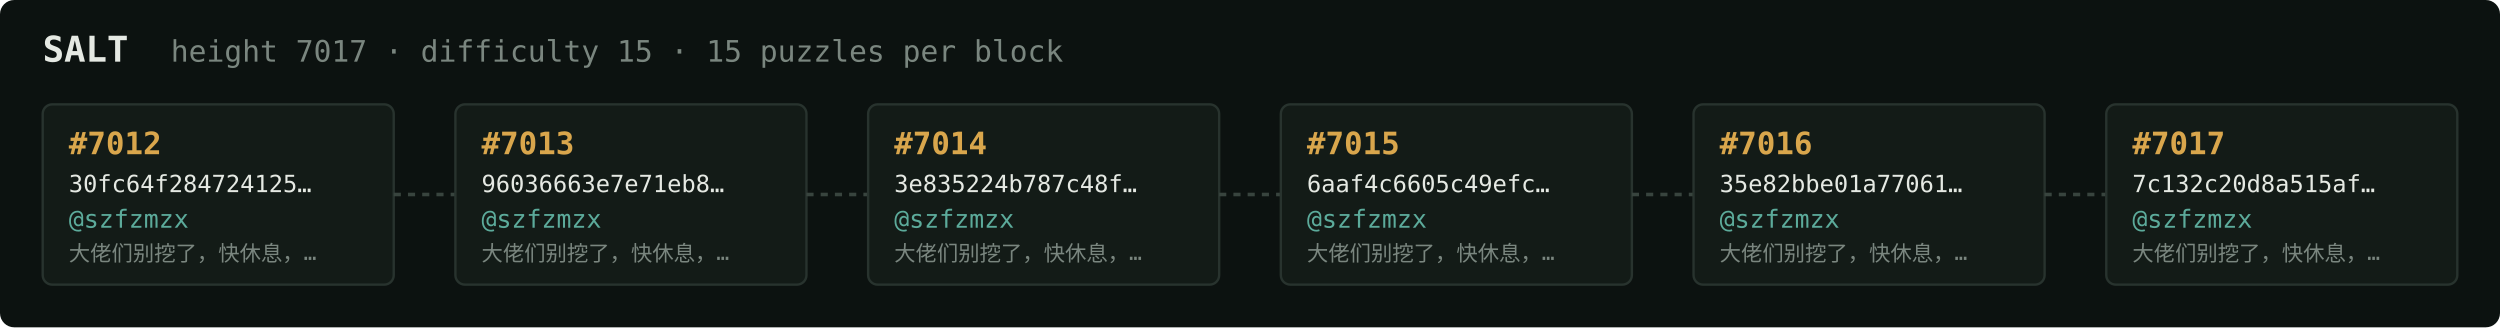
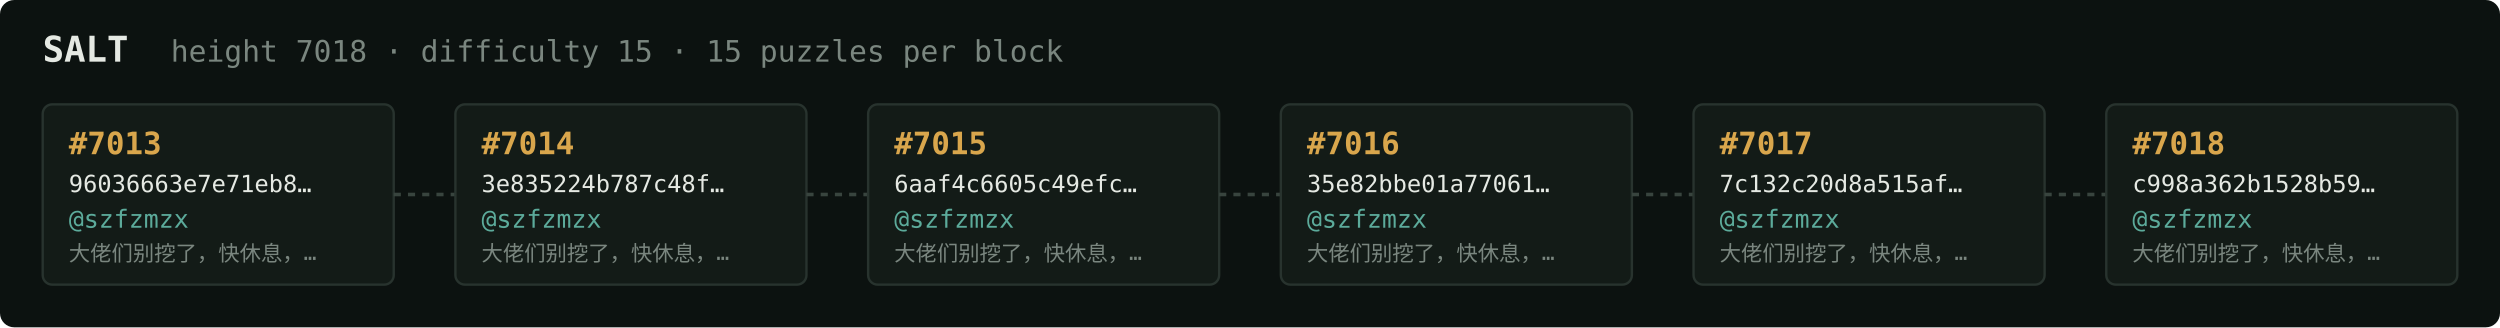
<svg xmlns="http://www.w3.org/2000/svg" width="1054" height="138" viewBox="0 0 1054 138" font-family="ui-monospace,SFMono-Regular,Menlo,monospace">
  <rect fill="#0c1210" width="1054" height="138" rx="6" />
  <text x="18" y="26" fill="#e5e9e3" font-size="15" font-weight="700">SALT</text>
-   <text x="72" y="26" fill="#7a867f" font-size="12.5">height 7017 · difficulty 15 · 15 puzzles per block</text>
+   <text x="72" y="26" fill="#7a867f" font-size="12.5">height 7018 · difficulty 15 · 15 puzzles per block</text>
  <rect x="18" y="44" width="148" height="76" rx="4" fill="#131b17" stroke="#28332e" stroke-width="1" />
-   <text x="29" y="65" fill="#d9a64c" font-size="13" font-weight="700">#7012</text>
-   <text x="29" y="81" fill="#e5e9e3" font-size="10">30fc64f284724125…</text>
+   <text x="29" y="65" fill="#d9a64c" font-size="13" font-weight="700">#7013</text>
+   <text x="29" y="81" fill="#e5e9e3" font-size="10">96036663e7e71eb8…</text>
  <text x="29" y="96" fill="#5cab9b" font-size="10.5">@szfzmzx</text>
  <text x="29" y="110" fill="#7a867f" font-size="9">大佬们别挖了，快休息，…</text>
  <line x1="166" y1="82.0" x2="192" y2="82.0" stroke="#38443e" stroke-width="1.5" stroke-dasharray="3 3" />
  <rect x="192" y="44" width="148" height="76" rx="4" fill="#131b17" stroke="#28332e" stroke-width="1" />
-   <text x="203" y="65" fill="#d9a64c" font-size="13" font-weight="700">#7013</text>
-   <text x="203" y="81" fill="#e5e9e3" font-size="10">96036663e7e71eb8…</text>
+   <text x="203" y="65" fill="#d9a64c" font-size="13" font-weight="700">#7014</text>
+   <text x="203" y="81" fill="#e5e9e3" font-size="10">3e835224b787c48f…</text>
  <text x="203" y="96" fill="#5cab9b" font-size="10.5">@szfzmzx</text>
  <text x="203" y="110" fill="#7a867f" font-size="9">大佬们别挖了，快休息，…</text>
  <line x1="340" y1="82.0" x2="366" y2="82.0" stroke="#38443e" stroke-width="1.5" stroke-dasharray="3 3" />
  <rect x="366" y="44" width="148" height="76" rx="4" fill="#131b17" stroke="#28332e" stroke-width="1" />
-   <text x="377" y="65" fill="#d9a64c" font-size="13" font-weight="700">#7014</text>
-   <text x="377" y="81" fill="#e5e9e3" font-size="10">3e835224b787c48f…</text>
+   <text x="377" y="65" fill="#d9a64c" font-size="13" font-weight="700">#7015</text>
+   <text x="377" y="81" fill="#e5e9e3" font-size="10">6aaf4c6605c49efc…</text>
  <text x="377" y="96" fill="#5cab9b" font-size="10.5">@szfzmzx</text>
  <text x="377" y="110" fill="#7a867f" font-size="9">大佬们别挖了，快休息，…</text>
  <line x1="514" y1="82.0" x2="540" y2="82.0" stroke="#38443e" stroke-width="1.5" stroke-dasharray="3 3" />
  <rect x="540" y="44" width="148" height="76" rx="4" fill="#131b17" stroke="#28332e" stroke-width="1" />
-   <text x="551" y="65" fill="#d9a64c" font-size="13" font-weight="700">#7015</text>
-   <text x="551" y="81" fill="#e5e9e3" font-size="10">6aaf4c6605c49efc…</text>
+   <text x="551" y="65" fill="#d9a64c" font-size="13" font-weight="700">#7016</text>
+   <text x="551" y="81" fill="#e5e9e3" font-size="10">35e82bbe01a77061…</text>
  <text x="551" y="96" fill="#5cab9b" font-size="10.5">@szfzmzx</text>
  <text x="551" y="110" fill="#7a867f" font-size="9">大佬们别挖了，快休息，…</text>
  <line x1="688" y1="82.0" x2="714" y2="82.0" stroke="#38443e" stroke-width="1.5" stroke-dasharray="3 3" />
  <rect x="714" y="44" width="148" height="76" rx="4" fill="#131b17" stroke="#28332e" stroke-width="1" />
-   <text x="725" y="65" fill="#d9a64c" font-size="13" font-weight="700">#7016</text>
-   <text x="725" y="81" fill="#e5e9e3" font-size="10">35e82bbe01a77061…</text>
+   <text x="725" y="65" fill="#d9a64c" font-size="13" font-weight="700">#7017</text>
+   <text x="725" y="81" fill="#e5e9e3" font-size="10">7c132c20d8a515af…</text>
  <text x="725" y="96" fill="#5cab9b" font-size="10.5">@szfzmzx</text>
  <text x="725" y="110" fill="#7a867f" font-size="9">大佬们别挖了，快休息，…</text>
  <line x1="862" y1="82.0" x2="888" y2="82.0" stroke="#38443e" stroke-width="1.5" stroke-dasharray="3 3" />
  <rect x="888" y="44" width="148" height="76" rx="4" fill="#131b17" stroke="#28332e" stroke-width="1" />
-   <text x="899" y="65" fill="#d9a64c" font-size="13" font-weight="700">#7017</text>
-   <text x="899" y="81" fill="#e5e9e3" font-size="10">7c132c20d8a515af…</text>
+   <text x="899" y="65" fill="#d9a64c" font-size="13" font-weight="700">#7018</text>
+   <text x="899" y="81" fill="#e5e9e3" font-size="10">c998a362b1528b59…</text>
  <text x="899" y="96" fill="#5cab9b" font-size="10.5">@szfzmzx</text>
  <text x="899" y="110" fill="#7a867f" font-size="9">大佬们别挖了，快休息，…</text>
</svg>
